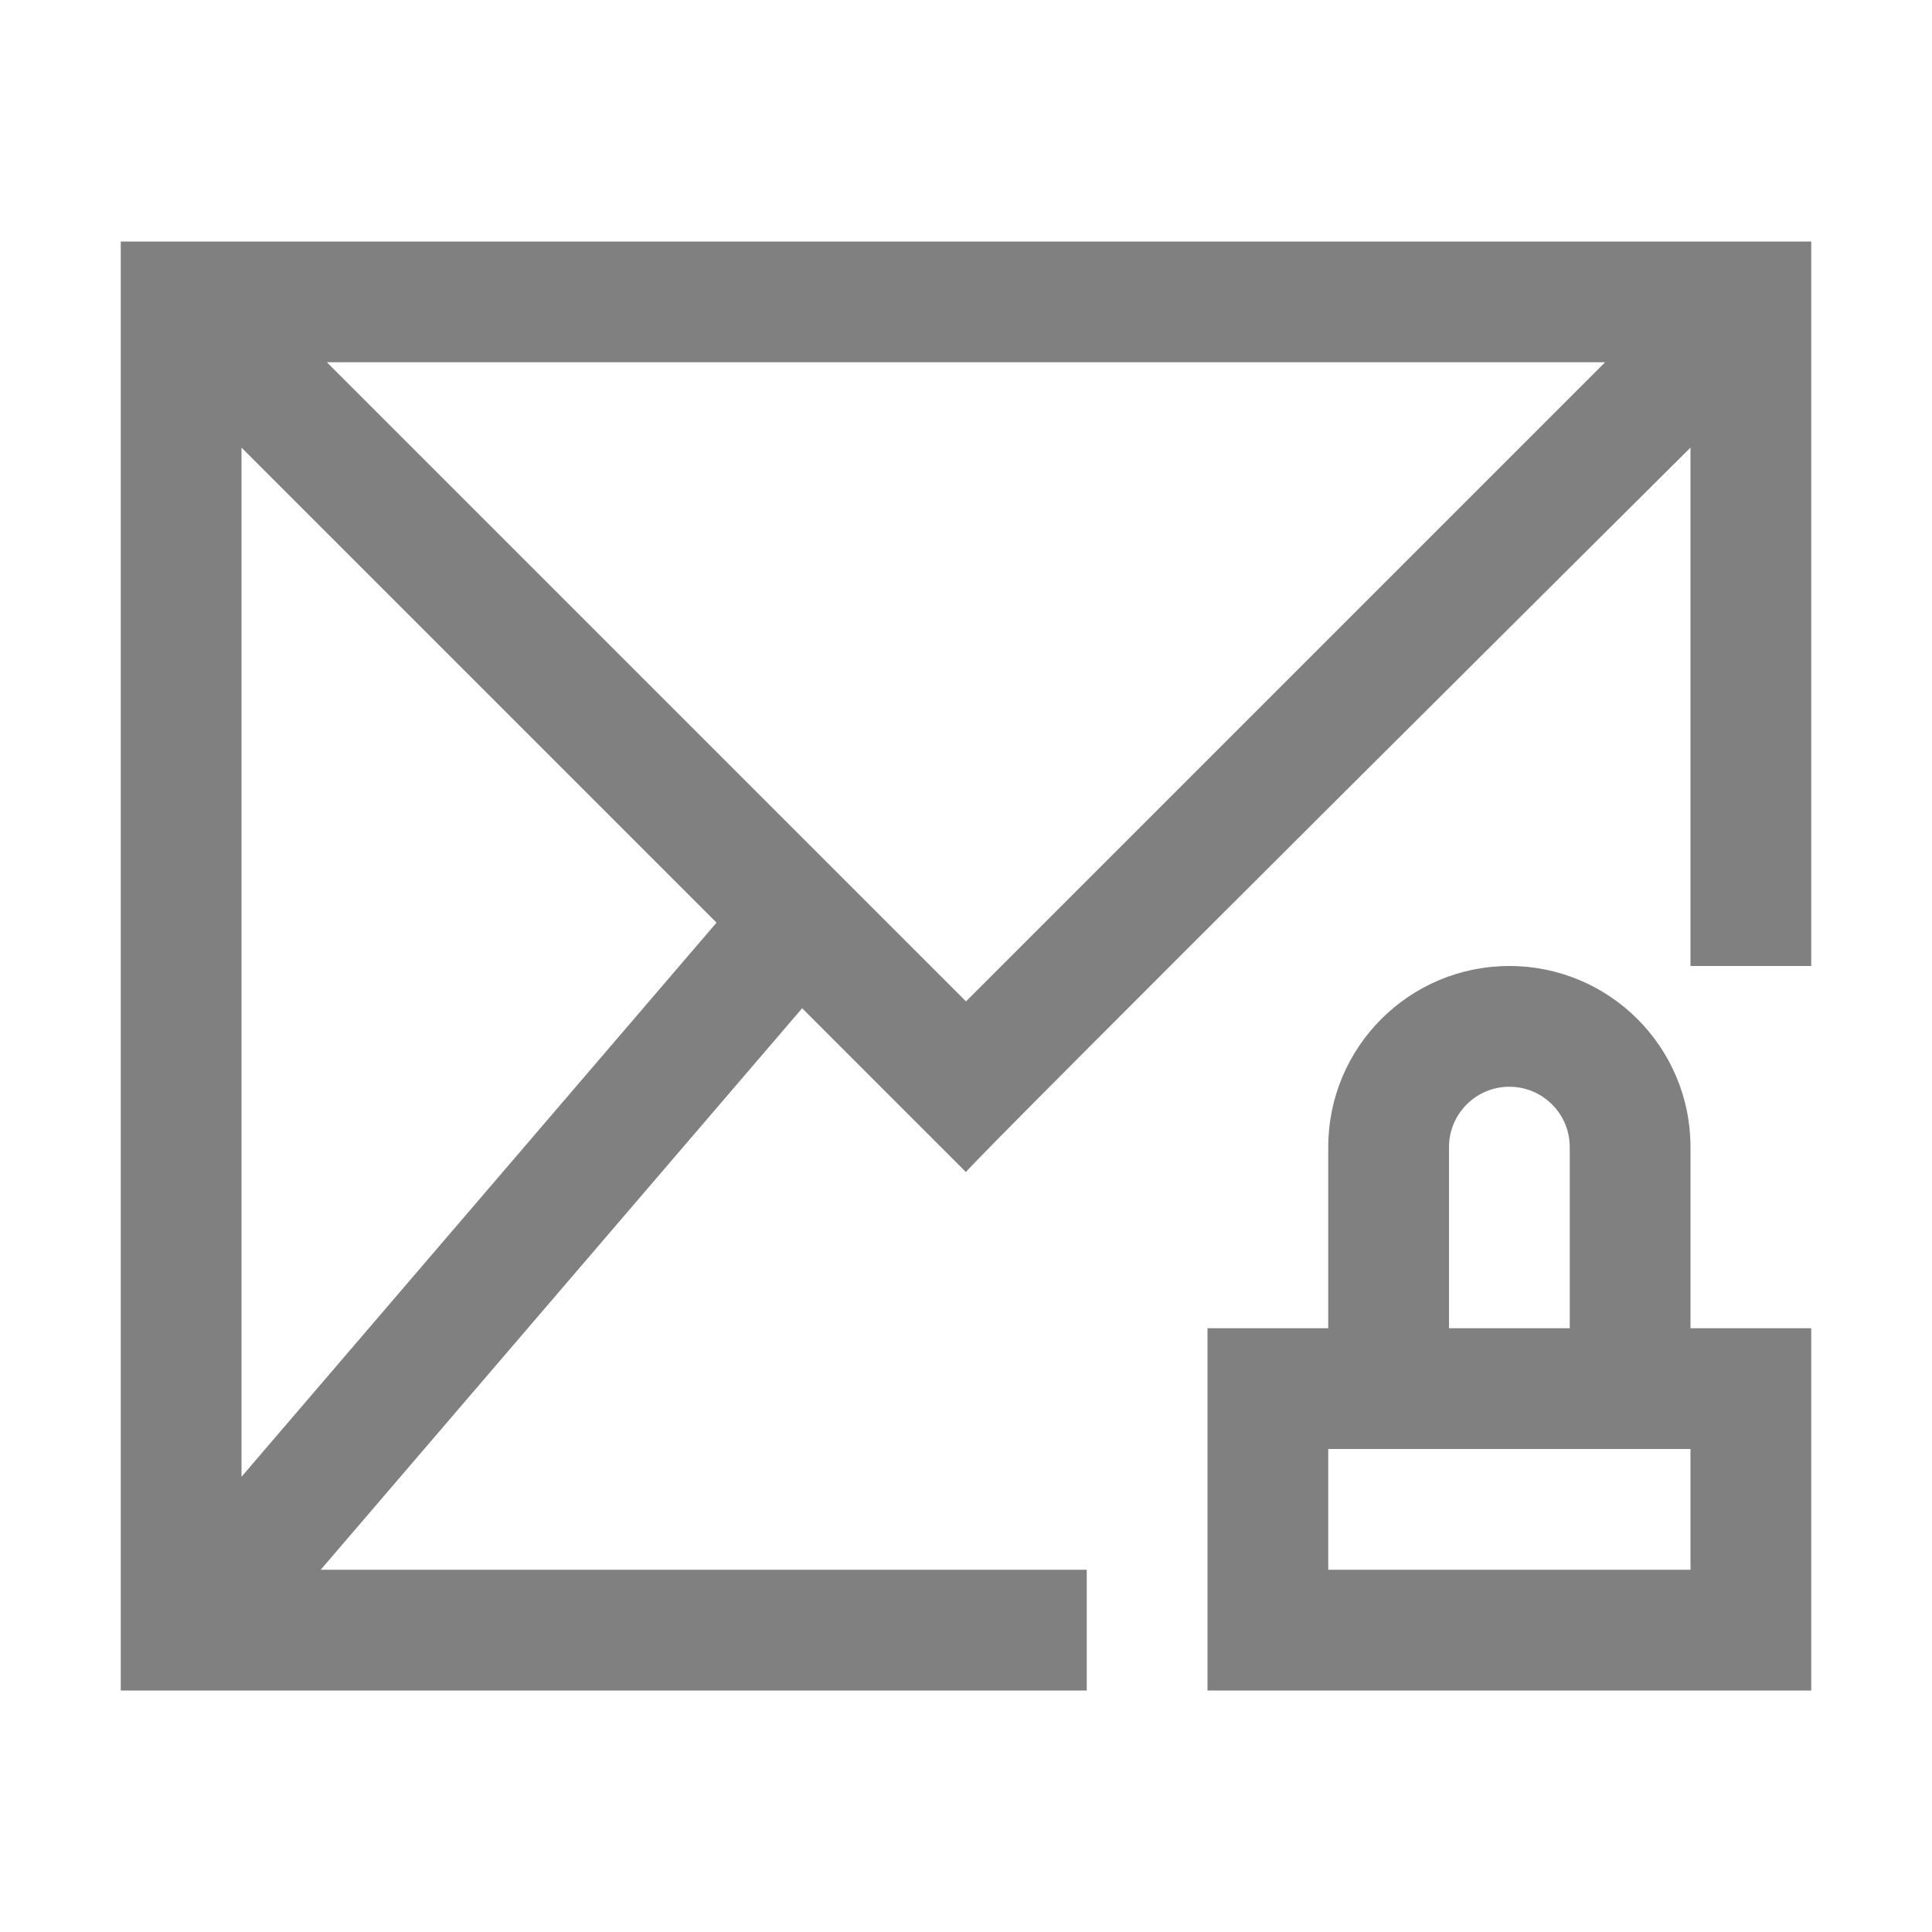
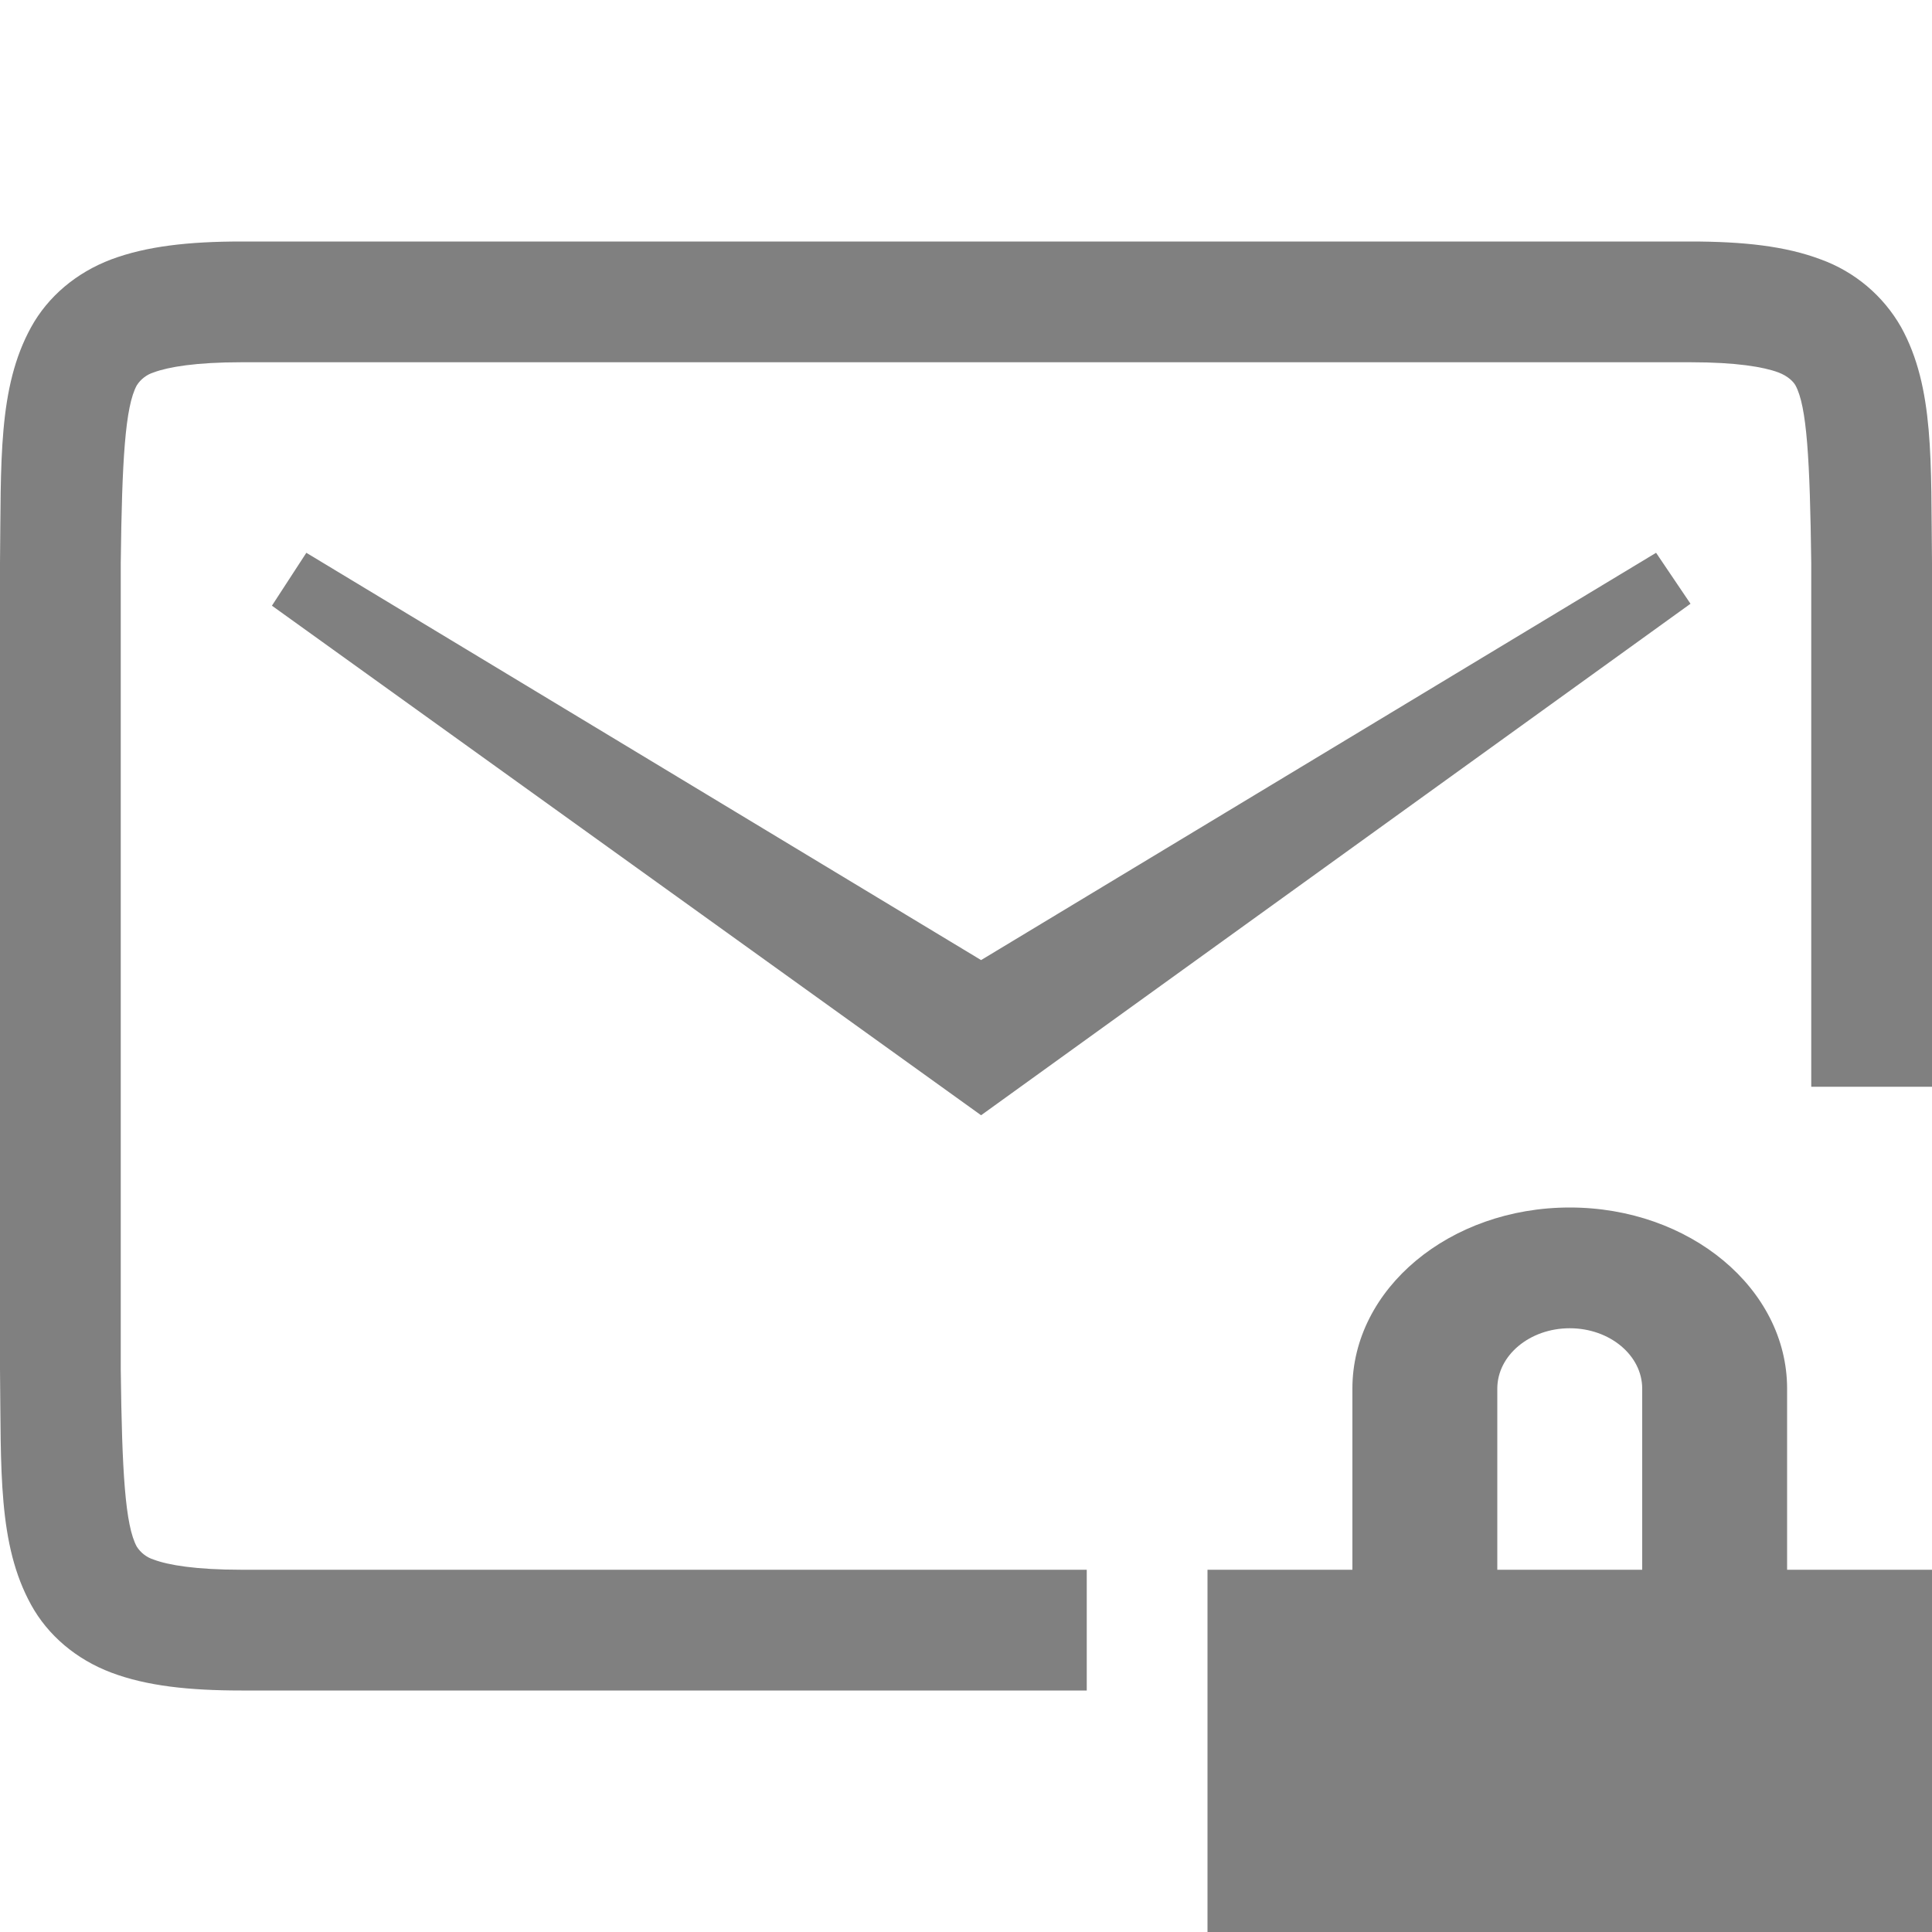
- <svg xmlns="http://www.w3.org/2000/svg" viewBox="0 0 16 16" version="1.1" id="svg6">
-   <defs id="defs3051">
-     <style type="text/css" id="current-color-scheme">
-       .ColorScheme-Text {
-         color:#4d4d4d;
-       }
-       </style>
-   </defs>
-   <path style="fill:#808080;fill-opacity:1;stroke:none" d="M 1 2 L 1 14 L 9 14 L 9 13 L 2.656 13 L 6.643 8.35 L 8 9.707 C 7.987 9.683 14 3.707 14 3.707 L 14 8 L 15 8 L 15 2 L 1 2 z M 2.707 3 L 13.293 3 L 8 8.293 L 2.707 3 z M 2 3.707 L 5.934 7.641 L 2 12.23 L 2 3.707 z M 12.5 8 A 1.5 1.5 0 0 0 11 9.5 L 11 11 L 10 11 L 10 14 L 15 14 L 15 11 L 14 11 L 14 9.5 A 1.5 1.5 0 0 0 12.5 8 z M 12.5 9 A 0.5 0.5 0 0 1 13 9.5 L 13 11 L 12 11 L 12 9.5 A 0.5 0.5 0 0 1 12.5 9 z M 11 12 L 14 12 L 14 13 L 11 13 L 11 12 z " class="ColorScheme-Text" id="path4" />
+ <svg xmlns="http://www.w3.org/2000/svg" height="16" width="16" version="1.1" id="svg4">
+   <defs id="defs8" />
+   <path style="line-height:125%;-inkscape-font-specification:Ubuntu;text-align:center;fill:#808080;fill-opacity:1" d="M 2 2 C 1.562 2 1.214 2.039 0.922 2.148 C 0.63 2.258 0.396 2.458 0.258 2.709 C -0.019 3.211 0.01 3.823 0 4.662 L 0 11.338 C 0.01 12.177 -0.019 12.789 0.258 13.291 C 0.396 13.542 0.63 13.742 0.922 13.852 C 1.214 13.962 1.562 14 2 14 L 9 14 L 9 13 L 2 13 C 1.62 13 1.393 12.961 1.273 12.916 A 0.257 0.257 0 0 1 1.133 12.809 C 1.037 12.635 1.01 12.192 1 11.338 L 1 4.664 C 1.01 3.808 1.037 3.365 1.133 3.191 A 0.257 0.257 0 0 1 1.273 3.084 C 1.394 3.039 1.621 3 2 3 L 14 3 C 14.38 3 14.606 3.039 14.727 3.084 C 14.81 3.115 14.854 3.164 14.869 3.191 C 14.964 3.363 14.989 3.806 15 4.664 L 15 9 L 16 9 L 16 4.662 C 15.99 3.823 16.021 3.211 15.744 2.709 A 1.258 1.258 0 0 0 15.078 2.148 C 14.786 2.038 14.438 2 14 2 L 2 2 z M 2.537 4.578 L 2.252 5.016 L 8.125 9.236 L 14 5 L 13.715 4.578 L 8.125 7.951 L 2.537 4.578 z " id="path2" />
+   <path style="color:#4d4d4d;fill:#808080;fill-opacity:1;stroke:none;stroke-width:1.095" d="m 13,10 c -0.994,0 -1.8,0.672 -1.8,1.5 V 13 H 10 v 3 h 6 V 13 H 14.8 V 11.5 C 14.8,10.672 13.994,10 13,10 Z m 0,1 c 0.331,0 0.6,0.224 0.6,0.5 V 13 H 12.4 V 11.5 C 12.4,11.224 12.669,11 13,11 Z" class="ColorScheme-Text" id="path4" />
</svg>
